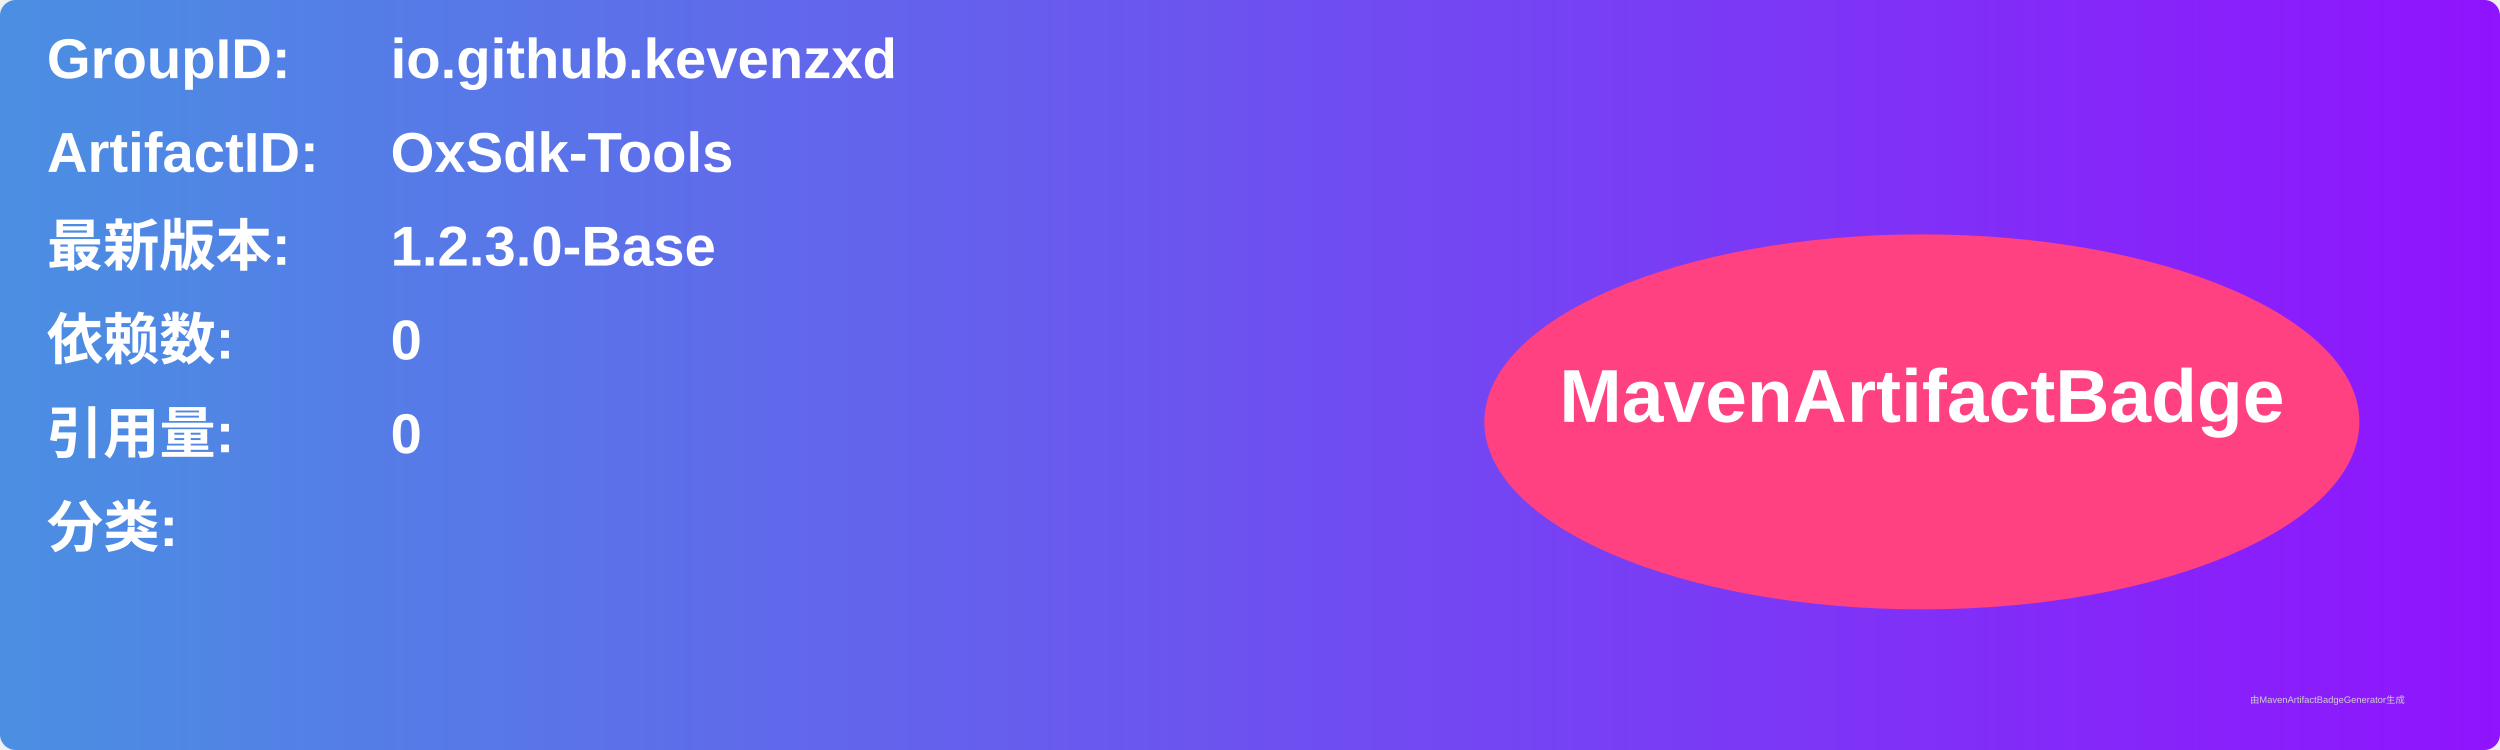
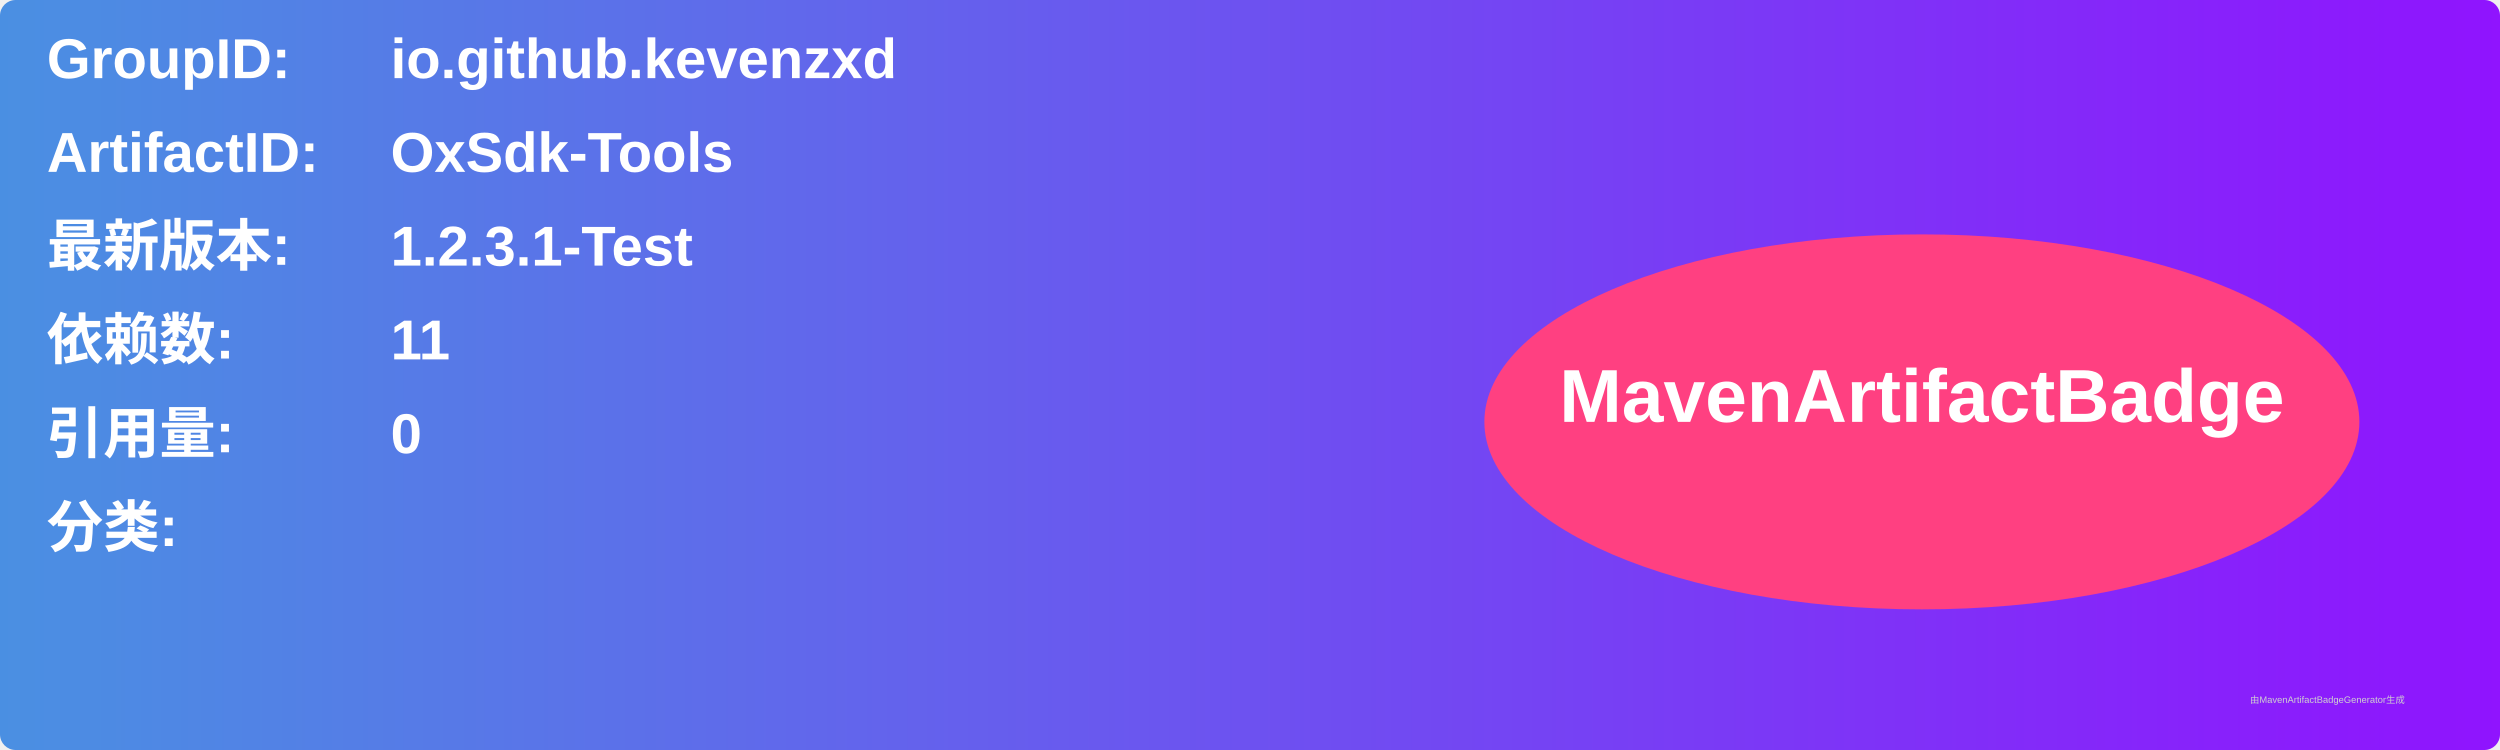
<svg xmlns="http://www.w3.org/2000/svg" width="800" height="240" viewBox="0 0 800 240">
  <linearGradient id="grad" x1="0%" y1="0%" x2="100%" y2="0%">
    <stop offset="0%" stop-color="#4a90e2" />
    <stop offset="100%" stop-color="#9013fe" />
  </linearGradient>
  <rect width="100%" height="100%" rx="5" ry="5" fill="url(#grad)" />
  <g transform="translate(15, 15)">
    <text x="0" y="10" font-family="Arial" font-size="18" fill="white" font-weight="bold" width="260">GroupID:</text>
    <text x="110" y="10" font-family="Arial" font-size="18" fill="white" font-weight="bold" width="460">io.github.kevenzxd</text>
    <text x="0" y="40" font-family="Arial" font-size="18" fill="white" font-weight="bold" width="260">ArtifactID:</text>
    <text x="110" y="40" font-family="Arial" font-size="18" fill="white" font-weight="bold" width="460">OxSdk-Tools</text>
    <text x="0" y="70" font-family="Arial" font-size="18" fill="white" font-weight="bold">最新版本:</text>
    <text x="110" y="70" font-family="Arial" font-size="18" fill="white" font-weight="bold">
-       <tspan font-weight="bold">1.2.3.0-Base</tspan>
+       <tspan font-weight="bold">1.2.3.1-Test</tspan>
    </text>
    <text x="0" y="100" font-family="Arial" font-size="18" fill="white" font-weight="bold">依赖数: </text>
    <text x="110" y="100" font-family="Arial" font-size="18" fill="white">
-       <tspan font-weight="bold">0</tspan>
+       <tspan font-weight="bold">11</tspan>
    </text>
    <text x="0" y="130" font-family="Arial" font-size="18" fill="white" font-weight="bold">引用量: </text>
    <text x="110" y="130" font-family="Arial" font-size="18" fill="white">
      <tspan font-weight="bold">0</tspan>
    </text>
    <text x="0" y="160" font-family="Arial" font-size="18" fill="white" font-weight="bold">分类:</text>
    <text x="10" y="190" font-family="Arial" font-size="10" fill="white">
      <tspan font-weight="bold" />
    </text>
    <ellipse cx="600" cy="120" rx="140" ry="60" fill="#ff4081" />
    <text x="600" y="120" text-anchor="middle" font-family="Arial" font-size="24" fill="white" font-weight="bold">MavenArtifactBadge</text>
  </g>
  <text x="720" y="225" font-family="Arial" font-size="3" fill="#d0d0d0">由MavenArtifactBadgeGenerator生成</text>
</svg>
